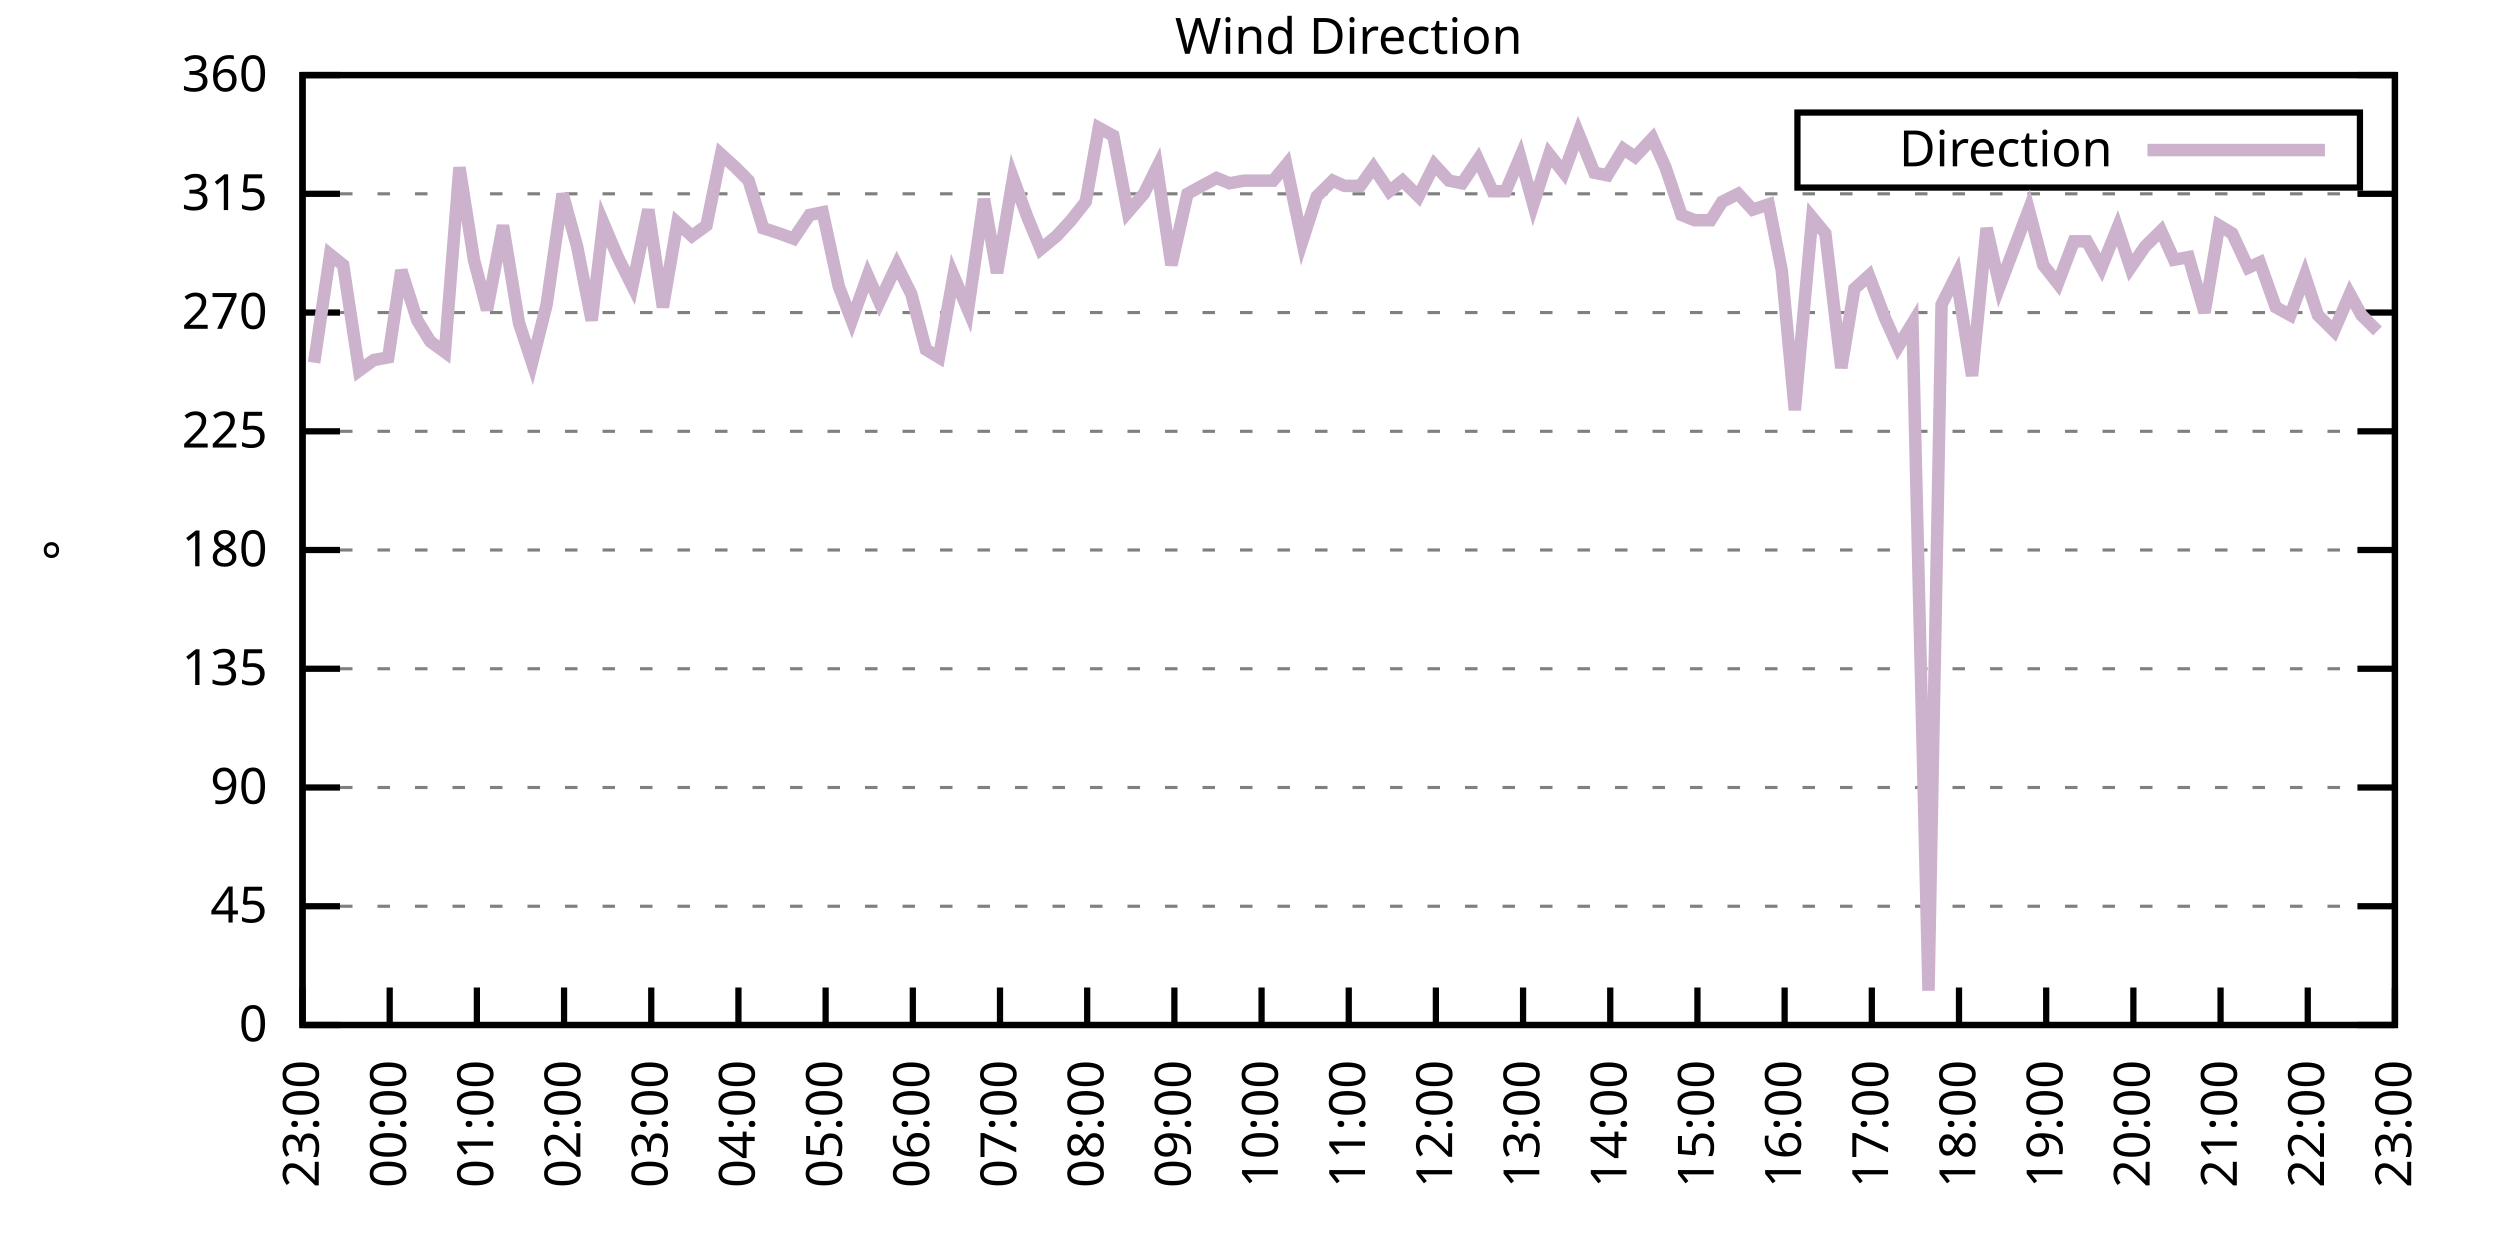
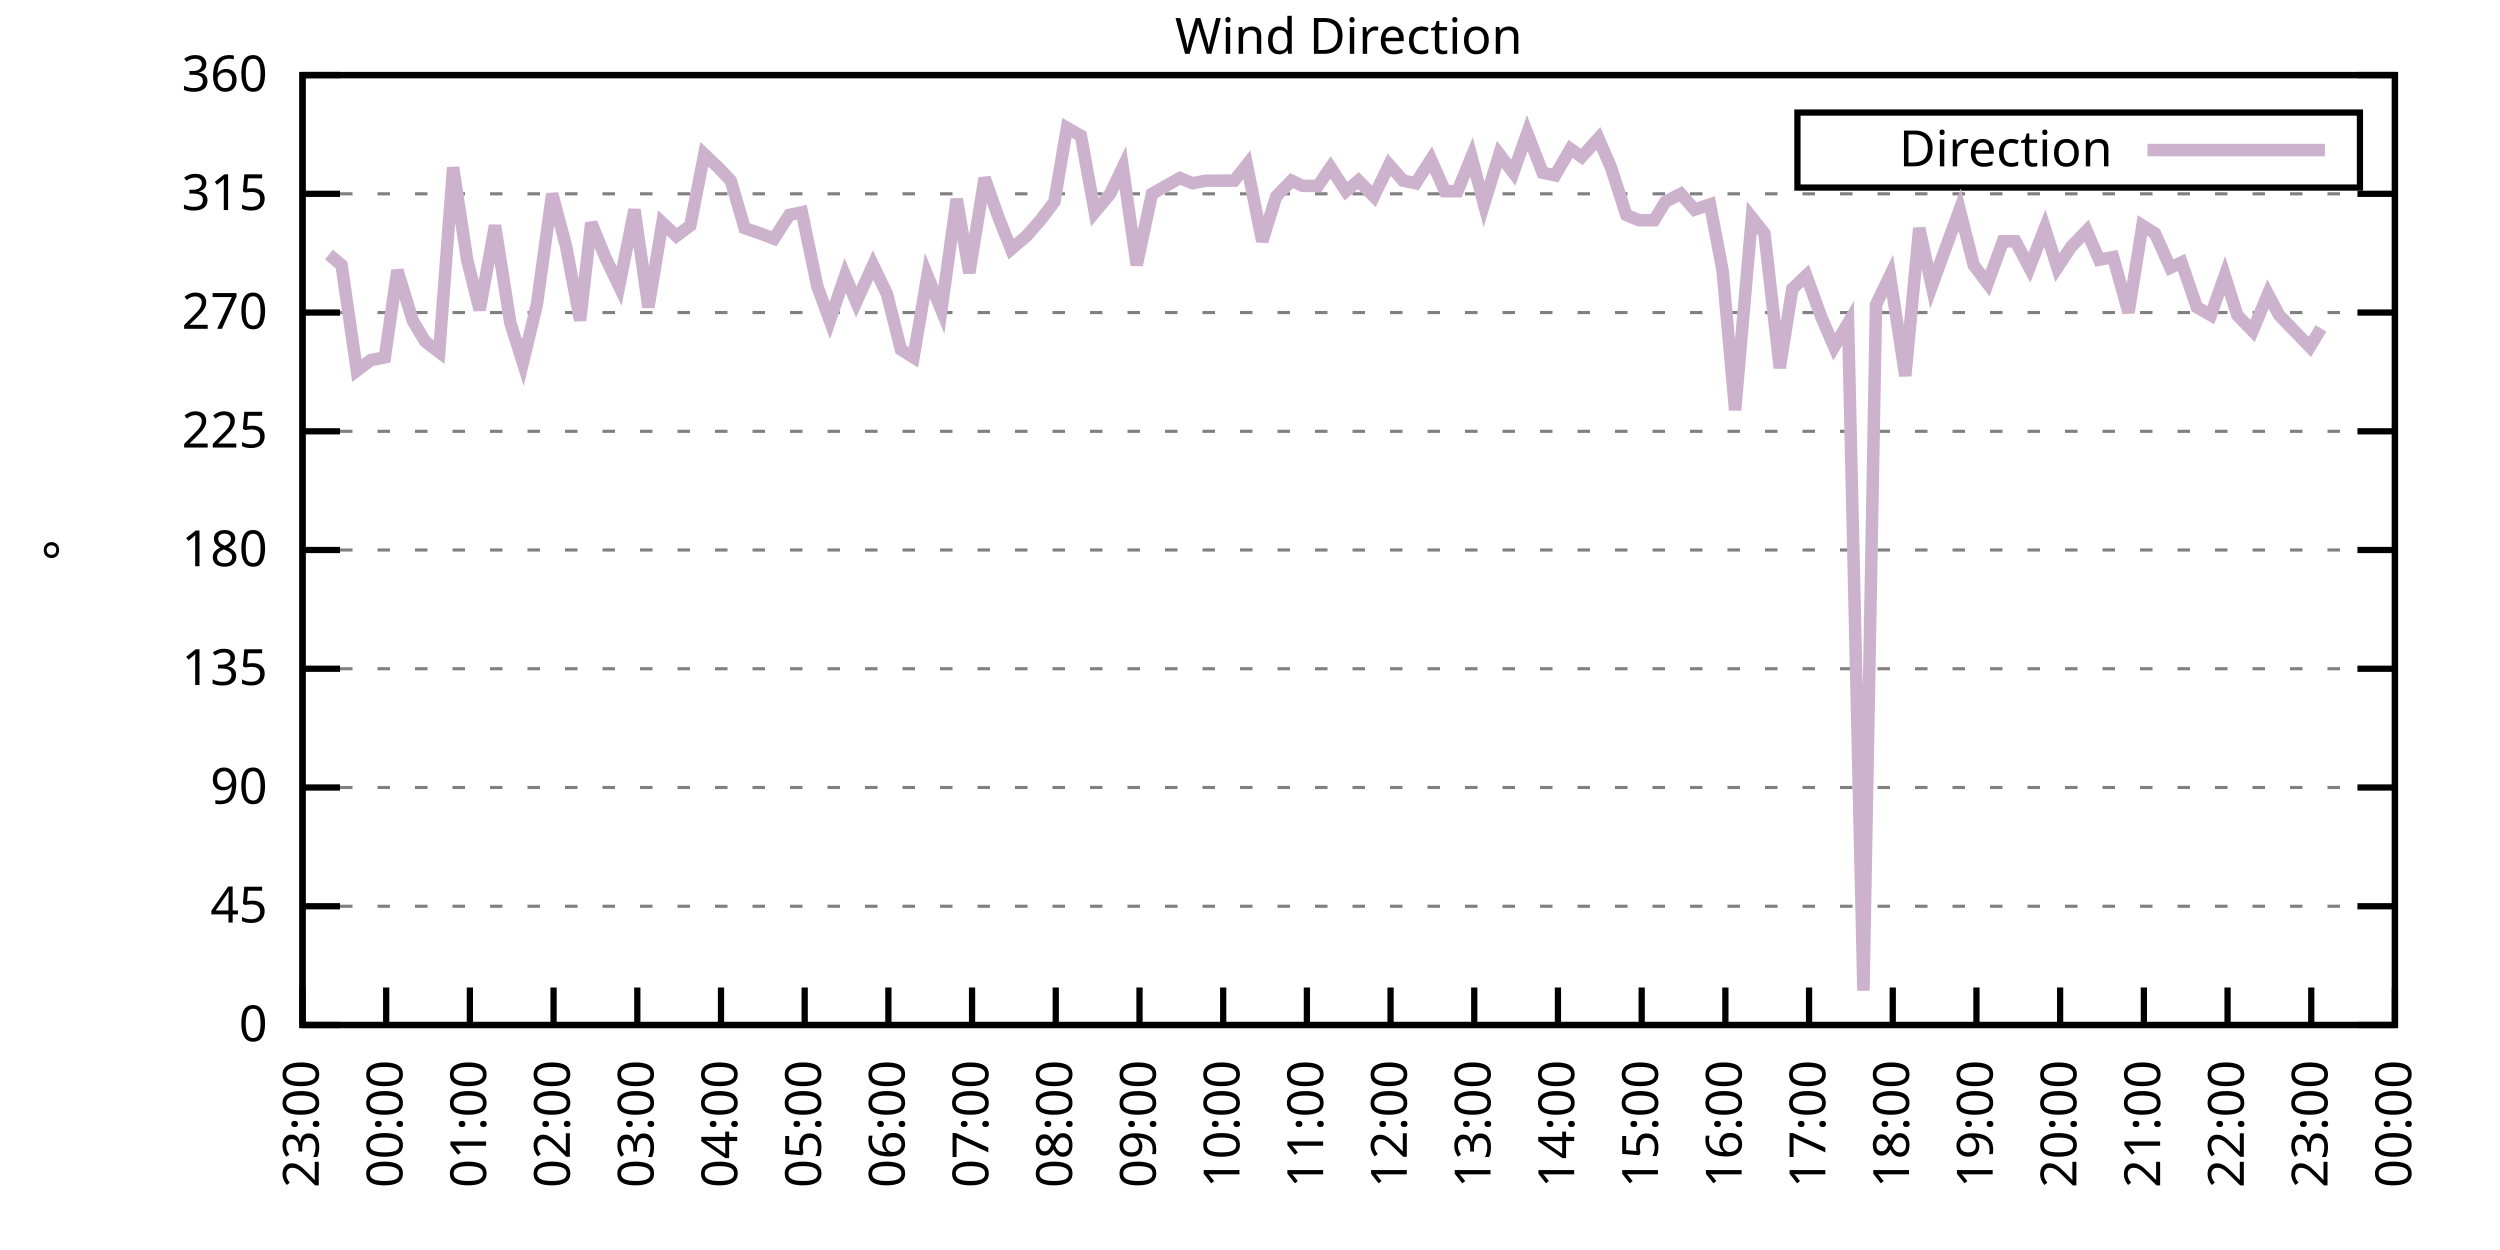
<svg xmlns="http://www.w3.org/2000/svg" xmlns:xlink="http://www.w3.org/1999/xlink" width="400" height="200" viewBox="0 0 400 200">
  <g id="gnuplot_canvas">
    <rect x="0" y="0" width="400" height="200" fill="none" />
    <defs>
      <circle id="gpDot" r="0.5" stroke-width="0.5" stroke="currentColor" />
      <path id="gpPt0" stroke-width="0.333" stroke="currentColor" d="M-1,0 h2 M0,-1 v2" />
      <path id="gpPt1" stroke-width="0.333" stroke="currentColor" d="M-1,-1 L1,1 M1,-1 L-1,1" />
      <path id="gpPt2" stroke-width="0.333" stroke="currentColor" d="M-1,0 L1,0 M0,-1 L0,1 M-1,-1 L1,1 M-1,1 L1,-1" />
      <rect id="gpPt3" stroke-width="0.333" stroke="currentColor" x="-1" y="-1" width="2" height="2" />
      <rect id="gpPt4" stroke-width="0.333" stroke="currentColor" fill="currentColor" x="-1" y="-1" width="2" height="2" />
      <circle id="gpPt5" stroke-width="0.333" stroke="currentColor" cx="0" cy="0" r="1" />
      <use xlink:href="#gpPt5" id="gpPt6" fill="currentColor" stroke="none" />
      <path id="gpPt7" stroke-width="0.333" stroke="currentColor" d="M0,-1.33 L-1.33,0.67 L1.33,0.67 z" />
      <use xlink:href="#gpPt7" id="gpPt8" fill="currentColor" stroke="none" />
      <use xlink:href="#gpPt7" id="gpPt9" stroke="currentColor" transform="rotate(180)" />
      <use xlink:href="#gpPt9" id="gpPt10" fill="currentColor" stroke="none" />
      <use xlink:href="#gpPt3" id="gpPt11" stroke="currentColor" transform="rotate(45)" />
      <use xlink:href="#gpPt11" id="gpPt12" fill="currentColor" stroke="none" />
      <path id="gpPt13" stroke-width="0.333" stroke="currentColor" d="M0,1.330 L1.265,0.411 L0.782,-1.067 L-0.782,-1.076 L-1.265,0.411 z" />
      <use xlink:href="#gpPt13" id="gpPt14" fill="currentColor" stroke="none" />
      <filter id="textbox" filterUnits="objectBoundingBox" x="0" y="0" height="1" width="1">
        <feFlood flood-color="white" flood-opacity="1" result="bgnd" />
        <feComposite in="SourceGraphic" in2="bgnd" operator="atop" />
      </filter>
      <filter id="greybox" filterUnits="objectBoundingBox" x="0" y="0" height="1" width="1">
        <feFlood flood-color="lightgrey" flood-opacity="1" result="grey" />
        <feComposite in="SourceGraphic" in2="grey" operator="atop" />
      </filter>
    </defs>
    <g fill="none" color="white" stroke="currentColor" stroke-width="1.00" stroke-linecap="butt" stroke-linejoin="miter">
</g>
    <g fill="none" color="black" stroke="currentColor" stroke-width="1.00" stroke-linecap="butt" stroke-linejoin="miter">
      <g stroke="none" shape-rendering="crispEdges">
        <polygon fill="rgb(255, 255, 255)" points="48.40,164.00 383.18,164.00 383.18,12.02 48.40,12.02 " />
      </g>
    </g>
    <g fill="none" color="black" stroke="currentColor" stroke-width="1.00" stroke-linecap="butt" stroke-linejoin="miter">
</g>
    <g fill="none" color="black" stroke="black" stroke-width="0.50" stroke-linecap="butt" stroke-linejoin="miter">
</g>
    <g fill="none" color="gray" stroke="currentColor" stroke-width="0.50" stroke-linecap="butt" stroke-linejoin="miter">
      <path stroke="gray" stroke-dasharray="2,4" class="gridline" d="M48.40,164.00 L383.19,164.00  " />
    </g>
    <g fill="none" color="gray" stroke="gray" stroke-width="1.00" stroke-linecap="butt" stroke-linejoin="miter">
</g>
    <g fill="none" color="black" stroke="currentColor" stroke-width="1.00" stroke-linecap="butt" stroke-linejoin="miter">
      <path stroke="black" d="M48.40,164.00 L54.40,164.00 M383.19,164.00 L377.19,164.00  " />
      <g transform="translate(42.80,166.60)" stroke="none" fill="black" font-family="Sans" font-size="8.00" text-anchor="end">
        <text>
          <tspan font-family="Sans"> 0</tspan>
        </text>
      </g>
    </g>
    <g fill="none" color="black" stroke="currentColor" stroke-width="1.00" stroke-linecap="butt" stroke-linejoin="miter">
</g>
    <g fill="none" color="black" stroke="black" stroke-width="0.50" stroke-linecap="butt" stroke-linejoin="miter">
</g>
    <g fill="none" color="gray" stroke="currentColor" stroke-width="0.50" stroke-linecap="butt" stroke-linejoin="miter">
      <path stroke="gray" stroke-dasharray="2,4" class="gridline" d="M48.40,145.00 L383.19,145.00  " />
    </g>
    <g fill="none" color="gray" stroke="gray" stroke-width="1.00" stroke-linecap="butt" stroke-linejoin="miter">
</g>
    <g fill="none" color="black" stroke="currentColor" stroke-width="1.00" stroke-linecap="butt" stroke-linejoin="miter">
      <path stroke="black" d="M48.40,145.00 L54.40,145.00 M383.19,145.00 L377.19,145.00  " />
      <g transform="translate(42.80,147.60)" stroke="none" fill="black" font-family="Sans" font-size="8.00" text-anchor="end">
        <text>
          <tspan font-family="Sans"> 45</tspan>
        </text>
      </g>
    </g>
    <g fill="none" color="black" stroke="currentColor" stroke-width="1.00" stroke-linecap="butt" stroke-linejoin="miter">
</g>
    <g fill="none" color="black" stroke="black" stroke-width="0.50" stroke-linecap="butt" stroke-linejoin="miter">
</g>
    <g fill="none" color="gray" stroke="currentColor" stroke-width="0.50" stroke-linecap="butt" stroke-linejoin="miter">
      <path stroke="gray" stroke-dasharray="2,4" class="gridline" d="M48.40,126.00 L383.19,126.00  " />
    </g>
    <g fill="none" color="gray" stroke="gray" stroke-width="1.00" stroke-linecap="butt" stroke-linejoin="miter">
</g>
    <g fill="none" color="black" stroke="currentColor" stroke-width="1.00" stroke-linecap="butt" stroke-linejoin="miter">
      <path stroke="black" d="M48.40,126.00 L54.40,126.00 M383.19,126.00 L377.19,126.00  " />
      <g transform="translate(42.80,128.60)" stroke="none" fill="black" font-family="Sans" font-size="8.00" text-anchor="end">
        <text>
          <tspan font-family="Sans"> 90</tspan>
        </text>
      </g>
    </g>
    <g fill="none" color="black" stroke="currentColor" stroke-width="1.00" stroke-linecap="butt" stroke-linejoin="miter">
</g>
    <g fill="none" color="black" stroke="black" stroke-width="0.50" stroke-linecap="butt" stroke-linejoin="miter">
</g>
    <g fill="none" color="gray" stroke="currentColor" stroke-width="0.50" stroke-linecap="butt" stroke-linejoin="miter">
      <path stroke="gray" stroke-dasharray="2,4" class="gridline" d="M48.40,107.00 L383.19,107.00  " />
    </g>
    <g fill="none" color="gray" stroke="gray" stroke-width="1.00" stroke-linecap="butt" stroke-linejoin="miter">
</g>
    <g fill="none" color="black" stroke="currentColor" stroke-width="1.00" stroke-linecap="butt" stroke-linejoin="miter">
      <path stroke="black" d="M48.40,107.00 L54.40,107.00 M383.19,107.00 L377.19,107.00  " />
      <g transform="translate(42.80,109.60)" stroke="none" fill="black" font-family="Sans" font-size="8.00" text-anchor="end">
        <text>
          <tspan font-family="Sans"> 135</tspan>
        </text>
      </g>
    </g>
    <g fill="none" color="black" stroke="currentColor" stroke-width="1.00" stroke-linecap="butt" stroke-linejoin="miter">
</g>
    <g fill="none" color="black" stroke="black" stroke-width="0.50" stroke-linecap="butt" stroke-linejoin="miter">
</g>
    <g fill="none" color="gray" stroke="currentColor" stroke-width="0.50" stroke-linecap="butt" stroke-linejoin="miter">
      <path stroke="gray" stroke-dasharray="2,4" class="gridline" d="M48.40,88.00 L383.19,88.00  " />
    </g>
    <g fill="none" color="gray" stroke="gray" stroke-width="1.00" stroke-linecap="butt" stroke-linejoin="miter">
</g>
    <g fill="none" color="black" stroke="currentColor" stroke-width="1.00" stroke-linecap="butt" stroke-linejoin="miter">
      <path stroke="black" d="M48.40,88.00 L54.40,88.00 M383.19,88.00 L377.19,88.00  " />
      <g transform="translate(42.80,90.60)" stroke="none" fill="black" font-family="Sans" font-size="8.00" text-anchor="end">
        <text>
          <tspan font-family="Sans"> 180</tspan>
        </text>
      </g>
    </g>
    <g fill="none" color="black" stroke="currentColor" stroke-width="1.00" stroke-linecap="butt" stroke-linejoin="miter">
</g>
    <g fill="none" color="black" stroke="black" stroke-width="0.50" stroke-linecap="butt" stroke-linejoin="miter">
</g>
    <g fill="none" color="gray" stroke="currentColor" stroke-width="0.50" stroke-linecap="butt" stroke-linejoin="miter">
      <path stroke="gray" stroke-dasharray="2,4" class="gridline" d="M48.40,69.01 L383.19,69.01  " />
    </g>
    <g fill="none" color="gray" stroke="gray" stroke-width="1.00" stroke-linecap="butt" stroke-linejoin="miter">
</g>
    <g fill="none" color="black" stroke="currentColor" stroke-width="1.00" stroke-linecap="butt" stroke-linejoin="miter">
      <path stroke="black" d="M48.40,69.01 L54.40,69.01 M383.19,69.01 L377.19,69.01  " />
      <g transform="translate(42.80,71.61)" stroke="none" fill="black" font-family="Sans" font-size="8.00" text-anchor="end">
        <text>
          <tspan font-family="Sans"> 225</tspan>
        </text>
      </g>
    </g>
    <g fill="none" color="black" stroke="currentColor" stroke-width="1.00" stroke-linecap="butt" stroke-linejoin="miter">
</g>
    <g fill="none" color="black" stroke="black" stroke-width="0.50" stroke-linecap="butt" stroke-linejoin="miter">
</g>
    <g fill="none" color="gray" stroke="currentColor" stroke-width="0.50" stroke-linecap="butt" stroke-linejoin="miter">
      <path stroke="gray" stroke-dasharray="2,4" class="gridline" d="M48.40,50.01 L383.19,50.01  " />
    </g>
    <g fill="none" color="gray" stroke="gray" stroke-width="1.00" stroke-linecap="butt" stroke-linejoin="miter">
</g>
    <g fill="none" color="black" stroke="currentColor" stroke-width="1.00" stroke-linecap="butt" stroke-linejoin="miter">
      <path stroke="black" d="M48.40,50.01 L54.40,50.01 M383.19,50.01 L377.19,50.01  " />
      <g transform="translate(42.80,52.61)" stroke="none" fill="black" font-family="Sans" font-size="8.00" text-anchor="end">
        <text>
          <tspan font-family="Sans"> 270</tspan>
        </text>
      </g>
    </g>
    <g fill="none" color="black" stroke="currentColor" stroke-width="1.00" stroke-linecap="butt" stroke-linejoin="miter">
</g>
    <g fill="none" color="black" stroke="black" stroke-width="0.50" stroke-linecap="butt" stroke-linejoin="miter">
</g>
    <g fill="none" color="gray" stroke="currentColor" stroke-width="0.50" stroke-linecap="butt" stroke-linejoin="miter">
      <path stroke="gray" stroke-dasharray="2,4" class="gridline" d="M48.40,31.01 L383.19,31.01  " />
    </g>
    <g fill="none" color="gray" stroke="gray" stroke-width="1.00" stroke-linecap="butt" stroke-linejoin="miter">
</g>
    <g fill="none" color="black" stroke="currentColor" stroke-width="1.00" stroke-linecap="butt" stroke-linejoin="miter">
      <path stroke="black" d="M48.40,31.01 L54.40,31.01 M383.19,31.01 L377.19,31.01  " />
      <g transform="translate(42.80,33.61)" stroke="none" fill="black" font-family="Sans" font-size="8.00" text-anchor="end">
        <text>
          <tspan font-family="Sans"> 315</tspan>
        </text>
      </g>
    </g>
    <g fill="none" color="black" stroke="currentColor" stroke-width="1.00" stroke-linecap="butt" stroke-linejoin="miter">
</g>
    <g fill="none" color="black" stroke="black" stroke-width="0.50" stroke-linecap="butt" stroke-linejoin="miter">
</g>
    <g fill="none" color="gray" stroke="currentColor" stroke-width="0.50" stroke-linecap="butt" stroke-linejoin="miter">
      <path stroke="gray" stroke-dasharray="2,4" class="gridline" d="M48.40,12.01 L383.19,12.01  " />
    </g>
    <g fill="none" color="gray" stroke="gray" stroke-width="1.00" stroke-linecap="butt" stroke-linejoin="miter">
</g>
    <g fill="none" color="black" stroke="currentColor" stroke-width="1.00" stroke-linecap="butt" stroke-linejoin="miter">
      <path stroke="black" d="M48.40,12.01 L54.40,12.01 M383.19,12.01 L377.19,12.01  " />
      <g transform="translate(42.80,14.61)" stroke="none" fill="black" font-family="Sans" font-size="8.00" text-anchor="end">
        <text>
          <tspan font-family="Sans"> 360</tspan>
        </text>
      </g>
    </g>
    <g fill="none" color="black" stroke="currentColor" stroke-width="1.00" stroke-linecap="butt" stroke-linejoin="miter">
      <path stroke="black" d="M48.40,164.00 L48.40,158.00  " />
      <g transform="translate(51.00,169.60) rotate(270.00)" stroke="none" fill="black" font-family="Sans" font-size="8.00" text-anchor="end">
        <text>
          <tspan font-family="Sans">23:00</tspan>
        </text>
      </g>
    </g>
    <g fill="none" color="black" stroke="currentColor" stroke-width="1.00" stroke-linecap="butt" stroke-linejoin="miter">
-       <path stroke="black" d="M62.35,164.00 L62.35,158.00  " />
-       <g transform="translate(64.95,169.60) rotate(270.00)" stroke="none" fill="black" font-family="Sans" font-size="8.00" text-anchor="end">
+       <path stroke="black" d="M61.79,164.00 L61.79,158.00  " />
+       <g transform="translate(64.39,169.60) rotate(270.00)" stroke="none" fill="black" font-family="Sans" font-size="8.00" text-anchor="end">
        <text>
          <tspan font-family="Sans">00:00</tspan>
        </text>
      </g>
    </g>
    <g fill="none" color="black" stroke="currentColor" stroke-width="1.00" stroke-linecap="butt" stroke-linejoin="miter">
-       <path stroke="black" d="M76.30,164.00 L76.30,158.00  " />
-       <g transform="translate(78.90,169.60) rotate(270.00)" stroke="none" fill="black" font-family="Sans" font-size="8.00" text-anchor="end">
+       <path stroke="black" d="M75.18,164.00 L75.18,158.00  " />
+       <g transform="translate(77.78,169.60) rotate(270.00)" stroke="none" fill="black" font-family="Sans" font-size="8.00" text-anchor="end">
        <text>
          <tspan font-family="Sans">01:00</tspan>
        </text>
      </g>
    </g>
    <g fill="none" color="black" stroke="currentColor" stroke-width="1.00" stroke-linecap="butt" stroke-linejoin="miter">
-       <path stroke="black" d="M90.25,164.00 L90.25,158.00  " />
-       <g transform="translate(92.85,169.60) rotate(270.00)" stroke="none" fill="black" font-family="Sans" font-size="8.00" text-anchor="end">
+       <path stroke="black" d="M88.57,164.00 L88.57,158.00  " />
+       <g transform="translate(91.17,169.60) rotate(270.00)" stroke="none" fill="black" font-family="Sans" font-size="8.00" text-anchor="end">
        <text>
          <tspan font-family="Sans">02:00</tspan>
        </text>
      </g>
    </g>
    <g fill="none" color="black" stroke="currentColor" stroke-width="1.00" stroke-linecap="butt" stroke-linejoin="miter">
-       <path stroke="black" d="M104.20,164.00 L104.20,158.00  " />
-       <g transform="translate(106.80,169.60) rotate(270.00)" stroke="none" fill="black" font-family="Sans" font-size="8.00" text-anchor="end">
+       <path stroke="black" d="M101.97,164.00 L101.97,158.00  " />
+       <g transform="translate(104.57,169.60) rotate(270.00)" stroke="none" fill="black" font-family="Sans" font-size="8.00" text-anchor="end">
        <text>
          <tspan font-family="Sans">03:00</tspan>
        </text>
      </g>
    </g>
    <g fill="none" color="black" stroke="currentColor" stroke-width="1.00" stroke-linecap="butt" stroke-linejoin="miter">
-       <path stroke="black" d="M118.15,164.00 L118.15,158.00  " />
-       <g transform="translate(120.75,169.60) rotate(270.00)" stroke="none" fill="black" font-family="Sans" font-size="8.00" text-anchor="end">
+       <path stroke="black" d="M115.36,164.00 L115.36,158.00  " />
+       <g transform="translate(117.96,169.60) rotate(270.00)" stroke="none" fill="black" font-family="Sans" font-size="8.00" text-anchor="end">
        <text>
          <tspan font-family="Sans">04:00</tspan>
        </text>
      </g>
    </g>
    <g fill="none" color="black" stroke="currentColor" stroke-width="1.00" stroke-linecap="butt" stroke-linejoin="miter">
-       <path stroke="black" d="M132.10,164.00 L132.10,158.00  " />
-       <g transform="translate(134.70,169.60) rotate(270.00)" stroke="none" fill="black" font-family="Sans" font-size="8.00" text-anchor="end">
+       <path stroke="black" d="M128.75,164.00 L128.75,158.00  " />
+       <g transform="translate(131.35,169.60) rotate(270.00)" stroke="none" fill="black" font-family="Sans" font-size="8.00" text-anchor="end">
        <text>
          <tspan font-family="Sans">05:00</tspan>
        </text>
      </g>
    </g>
    <g fill="none" color="black" stroke="currentColor" stroke-width="1.00" stroke-linecap="butt" stroke-linejoin="miter">
-       <path stroke="black" d="M146.05,164.00 L146.05,158.00  " />
-       <g transform="translate(148.65,169.60) rotate(270.00)" stroke="none" fill="black" font-family="Sans" font-size="8.00" text-anchor="end">
+       <path stroke="black" d="M142.14,164.00 L142.14,158.00  " />
+       <g transform="translate(144.74,169.60) rotate(270.00)" stroke="none" fill="black" font-family="Sans" font-size="8.00" text-anchor="end">
        <text>
          <tspan font-family="Sans">06:00</tspan>
        </text>
      </g>
    </g>
    <g fill="none" color="black" stroke="currentColor" stroke-width="1.00" stroke-linecap="butt" stroke-linejoin="miter">
-       <path stroke="black" d="M160.00,164.00 L160.00,158.00  " />
-       <g transform="translate(162.60,169.60) rotate(270.00)" stroke="none" fill="black" font-family="Sans" font-size="8.00" text-anchor="end">
+       <path stroke="black" d="M155.53,164.00 L155.53,158.00  " />
+       <g transform="translate(158.13,169.60) rotate(270.00)" stroke="none" fill="black" font-family="Sans" font-size="8.00" text-anchor="end">
        <text>
          <tspan font-family="Sans">07:00</tspan>
        </text>
      </g>
    </g>
    <g fill="none" color="black" stroke="currentColor" stroke-width="1.00" stroke-linecap="butt" stroke-linejoin="miter">
-       <path stroke="black" d="M173.95,164.00 L173.95,158.00  " />
-       <g transform="translate(176.55,169.60) rotate(270.00)" stroke="none" fill="black" font-family="Sans" font-size="8.00" text-anchor="end">
+       <path stroke="black" d="M168.92,164.00 L168.92,158.00  " />
+       <g transform="translate(171.52,169.60) rotate(270.00)" stroke="none" fill="black" font-family="Sans" font-size="8.00" text-anchor="end">
        <text>
          <tspan font-family="Sans">08:00</tspan>
        </text>
      </g>
    </g>
    <g fill="none" color="black" stroke="currentColor" stroke-width="1.00" stroke-linecap="butt" stroke-linejoin="miter">
-       <path stroke="black" d="M187.90,164.00 L187.90,158.00  " />
-       <g transform="translate(190.50,169.60) rotate(270.00)" stroke="none" fill="black" font-family="Sans" font-size="8.00" text-anchor="end">
+       <path stroke="black" d="M182.32,164.00 L182.32,158.00  " />
+       <g transform="translate(184.92,169.60) rotate(270.00)" stroke="none" fill="black" font-family="Sans" font-size="8.00" text-anchor="end">
        <text>
          <tspan font-family="Sans">09:00</tspan>
        </text>
      </g>
    </g>
    <g fill="none" color="black" stroke="currentColor" stroke-width="1.00" stroke-linecap="butt" stroke-linejoin="miter">
-       <path stroke="black" d="M201.85,164.00 L201.85,158.00  " />
-       <g transform="translate(204.45,169.60) rotate(270.00)" stroke="none" fill="black" font-family="Sans" font-size="8.00" text-anchor="end">
+       <path stroke="black" d="M195.71,164.00 L195.71,158.00  " />
+       <g transform="translate(198.31,169.60) rotate(270.00)" stroke="none" fill="black" font-family="Sans" font-size="8.00" text-anchor="end">
        <text>
          <tspan font-family="Sans">10:00</tspan>
        </text>
      </g>
    </g>
    <g fill="none" color="black" stroke="currentColor" stroke-width="1.00" stroke-linecap="butt" stroke-linejoin="miter">
-       <path stroke="black" d="M215.80,164.00 L215.80,158.00  " />
-       <g transform="translate(218.40,169.60) rotate(270.00)" stroke="none" fill="black" font-family="Sans" font-size="8.00" text-anchor="end">
+       <path stroke="black" d="M209.10,164.00 L209.10,158.00  " />
+       <g transform="translate(211.70,169.60) rotate(270.00)" stroke="none" fill="black" font-family="Sans" font-size="8.00" text-anchor="end">
        <text>
          <tspan font-family="Sans">11:00</tspan>
        </text>
      </g>
    </g>
    <g fill="none" color="black" stroke="currentColor" stroke-width="1.00" stroke-linecap="butt" stroke-linejoin="miter">
-       <path stroke="black" d="M229.74,164.00 L229.74,158.00  " />
-       <g transform="translate(232.34,169.60) rotate(270.00)" stroke="none" fill="black" font-family="Sans" font-size="8.00" text-anchor="end">
+       <path stroke="black" d="M222.49,164.00 L222.49,158.00  " />
+       <g transform="translate(225.09,169.60) rotate(270.00)" stroke="none" fill="black" font-family="Sans" font-size="8.00" text-anchor="end">
        <text>
          <tspan font-family="Sans">12:00</tspan>
        </text>
      </g>
    </g>
    <g fill="none" color="black" stroke="currentColor" stroke-width="1.00" stroke-linecap="butt" stroke-linejoin="miter">
-       <path stroke="black" d="M243.69,164.00 L243.69,158.00  " />
-       <g transform="translate(246.29,169.60) rotate(270.00)" stroke="none" fill="black" font-family="Sans" font-size="8.00" text-anchor="end">
+       <path stroke="black" d="M235.88,164.00 L235.88,158.00  " />
+       <g transform="translate(238.48,169.60) rotate(270.00)" stroke="none" fill="black" font-family="Sans" font-size="8.00" text-anchor="end">
        <text>
          <tspan font-family="Sans">13:00</tspan>
        </text>
      </g>
    </g>
    <g fill="none" color="black" stroke="currentColor" stroke-width="1.00" stroke-linecap="butt" stroke-linejoin="miter">
-       <path stroke="black" d="M257.64,164.00 L257.64,158.00  " />
-       <g transform="translate(260.24,169.60) rotate(270.00)" stroke="none" fill="black" font-family="Sans" font-size="8.00" text-anchor="end">
+       <path stroke="black" d="M249.27,164.00 L249.27,158.00  " />
+       <g transform="translate(251.87,169.60) rotate(270.00)" stroke="none" fill="black" font-family="Sans" font-size="8.00" text-anchor="end">
        <text>
          <tspan font-family="Sans">14:00</tspan>
        </text>
      </g>
    </g>
    <g fill="none" color="black" stroke="currentColor" stroke-width="1.00" stroke-linecap="butt" stroke-linejoin="miter">
-       <path stroke="black" d="M271.59,164.00 L271.59,158.00  " />
-       <g transform="translate(274.19,169.60) rotate(270.00)" stroke="none" fill="black" font-family="Sans" font-size="8.00" text-anchor="end">
+       <path stroke="black" d="M262.67,164.00 L262.67,158.00  " />
+       <g transform="translate(265.27,169.60) rotate(270.00)" stroke="none" fill="black" font-family="Sans" font-size="8.00" text-anchor="end">
        <text>
          <tspan font-family="Sans">15:00</tspan>
        </text>
      </g>
    </g>
    <g fill="none" color="black" stroke="currentColor" stroke-width="1.00" stroke-linecap="butt" stroke-linejoin="miter">
-       <path stroke="black" d="M285.54,164.00 L285.54,158.00  " />
-       <g transform="translate(288.14,169.60) rotate(270.00)" stroke="none" fill="black" font-family="Sans" font-size="8.00" text-anchor="end">
+       <path stroke="black" d="M276.06,164.00 L276.06,158.00  " />
+       <g transform="translate(278.66,169.60) rotate(270.00)" stroke="none" fill="black" font-family="Sans" font-size="8.00" text-anchor="end">
        <text>
          <tspan font-family="Sans">16:00</tspan>
        </text>
      </g>
    </g>
    <g fill="none" color="black" stroke="currentColor" stroke-width="1.00" stroke-linecap="butt" stroke-linejoin="miter">
-       <path stroke="black" d="M299.49,164.00 L299.49,158.00  " />
-       <g transform="translate(302.09,169.60) rotate(270.00)" stroke="none" fill="black" font-family="Sans" font-size="8.00" text-anchor="end">
+       <path stroke="black" d="M289.45,164.00 L289.45,158.00  " />
+       <g transform="translate(292.05,169.60) rotate(270.00)" stroke="none" fill="black" font-family="Sans" font-size="8.00" text-anchor="end">
        <text>
          <tspan font-family="Sans">17:00</tspan>
        </text>
      </g>
    </g>
    <g fill="none" color="black" stroke="currentColor" stroke-width="1.00" stroke-linecap="butt" stroke-linejoin="miter">
-       <path stroke="black" d="M313.44,164.00 L313.44,158.00  " />
-       <g transform="translate(316.04,169.60) rotate(270.00)" stroke="none" fill="black" font-family="Sans" font-size="8.00" text-anchor="end">
+       <path stroke="black" d="M302.84,164.00 L302.84,158.00  " />
+       <g transform="translate(305.44,169.60) rotate(270.00)" stroke="none" fill="black" font-family="Sans" font-size="8.00" text-anchor="end">
        <text>
          <tspan font-family="Sans">18:00</tspan>
        </text>
      </g>
    </g>
    <g fill="none" color="black" stroke="currentColor" stroke-width="1.00" stroke-linecap="butt" stroke-linejoin="miter">
-       <path stroke="black" d="M327.39,164.00 L327.39,158.00  " />
-       <g transform="translate(329.99,169.60) rotate(270.00)" stroke="none" fill="black" font-family="Sans" font-size="8.00" text-anchor="end">
+       <path stroke="black" d="M316.23,164.00 L316.23,158.00  " />
+       <g transform="translate(318.83,169.60) rotate(270.00)" stroke="none" fill="black" font-family="Sans" font-size="8.00" text-anchor="end">
        <text>
          <tspan font-family="Sans">19:00</tspan>
        </text>
      </g>
    </g>
    <g fill="none" color="black" stroke="currentColor" stroke-width="1.00" stroke-linecap="butt" stroke-linejoin="miter">
-       <path stroke="black" d="M341.34,164.00 L341.34,158.00  " />
-       <g transform="translate(343.94,169.60) rotate(270.00)" stroke="none" fill="black" font-family="Sans" font-size="8.00" text-anchor="end">
+       <path stroke="black" d="M329.62,164.00 L329.62,158.00  " />
+       <g transform="translate(332.22,169.60) rotate(270.00)" stroke="none" fill="black" font-family="Sans" font-size="8.00" text-anchor="end">
        <text>
          <tspan font-family="Sans">20:00</tspan>
        </text>
      </g>
    </g>
    <g fill="none" color="black" stroke="currentColor" stroke-width="1.00" stroke-linecap="butt" stroke-linejoin="miter">
-       <path stroke="black" d="M355.29,164.00 L355.29,158.00  " />
-       <g transform="translate(357.89,169.60) rotate(270.00)" stroke="none" fill="black" font-family="Sans" font-size="8.00" text-anchor="end">
+       <path stroke="black" d="M343.02,164.00 L343.02,158.00  " />
+       <g transform="translate(345.62,169.60) rotate(270.00)" stroke="none" fill="black" font-family="Sans" font-size="8.00" text-anchor="end">
        <text>
          <tspan font-family="Sans">21:00</tspan>
        </text>
      </g>
    </g>
    <g fill="none" color="black" stroke="currentColor" stroke-width="1.00" stroke-linecap="butt" stroke-linejoin="miter">
-       <path stroke="black" d="M369.24,164.00 L369.24,158.00  " />
-       <g transform="translate(371.84,169.60) rotate(270.00)" stroke="none" fill="black" font-family="Sans" font-size="8.00" text-anchor="end">
+       <path stroke="black" d="M356.41,164.00 L356.41,158.00  " />
+       <g transform="translate(359.01,169.60) rotate(270.00)" stroke="none" fill="black" font-family="Sans" font-size="8.00" text-anchor="end">
        <text>
          <tspan font-family="Sans">22:00</tspan>
+         </text>
+       </g>
+     </g>
+     <g fill="none" color="black" stroke="currentColor" stroke-width="1.00" stroke-linecap="butt" stroke-linejoin="miter">
+       <path stroke="black" d="M369.80,164.00 L369.80,158.00  " />
+       <g transform="translate(372.40,169.60) rotate(270.00)" stroke="none" fill="black" font-family="Sans" font-size="8.00" text-anchor="end">
+         <text>
+           <tspan font-family="Sans">23:00</tspan>
        </text>
      </g>
    </g>
    <g fill="none" color="black" stroke="currentColor" stroke-width="1.00" stroke-linecap="butt" stroke-linejoin="miter">
      <path stroke="black" d="M383.19,164.00 L383.19,158.00  " />
      <g transform="translate(385.79,169.60) rotate(270.00)" stroke="none" fill="black" font-family="Sans" font-size="8.00" text-anchor="end">
        <text>
-           <tspan font-family="Sans">23:00</tspan>
+           <tspan font-family="Sans">00:00</tspan>
        </text>
      </g>
    </g>
    <g fill="none" color="black" stroke="currentColor" stroke-width="1.00" stroke-linecap="butt" stroke-linejoin="miter">
</g>
    <g fill="none" color="black" stroke="currentColor" stroke-width="1.00" stroke-linecap="butt" stroke-linejoin="miter">
      <path stroke="black" d="M48.40,12.01 L48.40,164.00 L383.19,164.00 L383.19,12.01 L48.40,12.01 Z  " />
    </g>
    <g fill="none" color="black" stroke="currentColor" stroke-width="1.00" stroke-linecap="butt" stroke-linejoin="miter">
</g>
    <g fill="none" color="black" stroke="currentColor" stroke-width="1.00" stroke-linecap="butt" stroke-linejoin="miter">
      <path stroke="black" d="M287.59,30.01 L287.59,18.01 L377.59,18.01 L377.59,30.01 L287.59,30.01 Z  " />
    </g>
    <g id="Wind_direction_plot_1">
      <g fill="none" color="white" stroke="black" stroke-width="2.00" stroke-linecap="butt" stroke-linejoin="miter">
</g>
      <g fill="none" color="black" stroke="currentColor" stroke-width="2.00" stroke-linecap="butt" stroke-linejoin="miter">
        <g transform="translate(337.99,26.61)" stroke="none" fill="black" font-family="Sans" font-size="8.00" text-anchor="end">
          <text>
            <tspan font-family="Sans">Direction</tspan>
          </text>
        </g>
      </g>
      <g fill="none" color="black" stroke="currentColor" stroke-width="2.00" stroke-linecap="butt" stroke-linejoin="miter">
-         <path stroke="rgb(204, 178, 204)" d="M343.59,24.01 L371.99,24.01 M50.26,58.03 L52.82,40.72 L54.91,42.41 L57.47,59.30 L59.79,57.61 L62.12,57.18   L64.21,43.25 L66.77,51.27 L68.86,54.65 L71.18,56.34 L73.51,26.79 L75.83,41.56 L77.93,49.59 L80.48,36.08   L83.04,51.70 L85.13,58.03 L87.46,48.74 L90.02,31.01 L92.34,39.45 L94.67,51.27 L96.53,35.65 L98.85,41.14   L101.18,45.79 L103.73,33.54 L106.06,49.16 L108.38,35.65 L110.71,37.76 L113.03,36.08 L115.36,24.68 L117.68,26.79   L119.78,28.90 L122.10,36.50 L124.66,37.34 L126.98,38.19 L129.54,34.39 L131.63,33.96 L134.19,45.79 L136.28,51.27   L138.84,44.10 L140.70,48.32 L143.49,42.41 L145.81,47.05 L148.14,55.92 L150.23,57.18 L152.56,44.10 L154.88,49.59   L157.44,31.85 L159.53,43.67 L162.09,28.48 L164.41,34.81 L166.51,39.87 L169.06,37.76 L171.39,35.23 L173.71,32.28   L175.81,20.45 L178.13,21.72 L180.46,33.96 L183.01,31.01 L185.11,26.79 L187.43,42.41 L189.99,31.01 L192.31,29.74   L194.64,28.48 L196.73,29.32 L199.06,28.90 L201.38,28.90 L203.71,28.90 L205.80,26.36 L208.36,38.61 L210.68,31.43   L213.24,28.90 L215.10,29.74 L217.65,29.74 L219.75,26.79 L222.30,30.59 L224.40,28.90 L226.95,31.43 L229.51,26.36   L231.84,28.90 L233.93,29.32 L236.49,25.52 L238.81,30.59 L240.90,30.59 L243.23,25.10 L245.32,32.70 L247.88,24.68   L250.20,27.63 L252.53,21.30 L255.09,27.63 L257.18,28.05 L259.74,23.83 L261.60,25.10 L264.39,22.14 L266.48,26.79   L269.04,34.39 L271.13,35.23 L273.69,35.23 L275.55,32.28 L278.10,31.01 L280.43,33.54 L282.99,32.70 L285.08,43.25   L287.17,65.63 L289.96,34.81 L292.05,37.34 L294.61,58.87 L296.70,46.21 L299.03,44.10 L301.58,50.85 L303.68,55.50   L306.00,51.70 L308.56,158.51 L310.65,48.74 L312.98,44.10 L315.53,60.14 L317.86,36.50 L319.95,45.79 L322.51,39.03   L324.60,33.54 L326.93,42.41 L329.25,45.36 L331.81,38.61 L333.90,38.61 L336.23,42.83 L338.78,36.50 L340.88,42.83   L343.20,39.45 L345.76,36.92 L347.85,41.56 L350.18,41.14 L352.73,50.01 L355.06,36.08 L357.15,37.34 L359.71,42.83   L361.57,41.99 L364.13,49.16 L366.45,50.43 L368.78,44.10 L370.87,50.43 L373.43,52.96 L375.98,47.05 L377.84,50.43   L380.40,52.96  " />
+         <path stroke="rgb(204, 178, 204)" d="M343.59,24.01 L371.99,24.01 M52.64,40.72 L54.65,42.41 L57.10,59.30 L59.34,57.61 L61.57,57.18 L63.58,43.25   L66.03,51.27 L68.04,54.65 L70.27,56.34 L72.50,26.79 L74.74,41.56 L76.75,49.59 L79.20,36.08 L81.66,51.70   L83.66,58.03 L85.90,48.74 L88.35,31.01 L90.58,39.45 L92.82,51.27 L94.60,35.65 L96.83,41.14 L99.06,45.79   L101.52,33.54 L103.75,49.16 L105.98,35.65 L108.22,37.76 L110.45,36.08 L112.68,24.68 L114.91,26.79 L116.92,28.90   L119.15,36.50 L121.61,37.34 L123.84,38.19 L126.29,34.39 L128.30,33.96 L130.76,45.79 L132.77,51.27 L135.22,44.10   L137.01,48.32 L139.69,42.41 L141.92,47.05 L144.15,55.92 L146.16,57.18 L148.39,44.10 L150.62,49.59 L153.08,31.85   L155.09,43.67 L157.54,28.48 L159.77,34.81 L161.78,39.87 L164.24,37.76 L166.47,35.23 L168.70,32.28 L170.71,20.45   L172.94,21.72 L175.17,33.96 L177.63,31.01 L179.64,26.79 L181.87,42.41 L184.32,31.01 L186.56,29.74 L188.79,28.48   L190.80,29.32 L193.03,28.90 L195.26,28.90 L197.49,28.90 L199.50,26.36 L201.96,38.61 L204.19,31.43 L206.64,28.90   L208.43,29.74 L210.88,29.74 L212.89,26.79 L215.35,30.59 L217.36,28.90 L219.81,31.43 L222.27,26.36 L224.50,28.90   L226.51,29.32 L228.96,25.52 L231.20,30.59 L233.20,30.59 L235.44,25.10 L237.44,32.70 L239.90,24.68 L242.13,27.63   L244.36,21.30 L246.82,27.63 L248.83,28.05 L251.28,23.83 L253.07,25.10 L255.75,22.14 L257.76,26.79 L260.21,34.39   L262.22,35.23 L264.67,35.23 L266.46,32.28 L268.92,31.01 L271.15,33.54 L273.60,32.70 L275.61,43.25 L277.62,65.63   L280.30,34.81 L282.31,37.34 L284.76,58.87 L286.77,46.21 L289.00,44.10 L291.46,50.85 L293.47,55.50 L295.70,51.70   L298.15,158.51 L300.16,48.74 L302.39,44.10 L304.85,60.14 L307.08,36.50 L309.09,45.79 L311.54,39.03 L313.55,33.54   L315.79,42.41 L318.02,45.36 L320.47,38.61 L322.48,38.61 L324.71,42.83 L327.17,36.50 L329.18,42.83 L331.41,39.45   L333.86,36.92 L335.87,41.56 L338.10,41.14 L340.56,50.01 L342.79,36.08 L344.80,37.34 L347.26,42.83 L349.04,41.99   L351.50,49.16 L353.73,50.43 L355.96,44.10 L357.97,50.43 L360.42,52.96 L362.88,47.05 L364.66,50.43 L367.12,52.96   L369.58,55.50 L371.36,52.54  " />
      </g>
    </g>
    <g fill="none" color="black" stroke="currentColor" stroke-width="2.00" stroke-linecap="butt" stroke-linejoin="miter">
</g>
    <g fill="none" color="black" stroke="black" stroke-width="1.00" stroke-linecap="butt" stroke-linejoin="miter">
</g>
    <g fill="none" color="black" stroke="currentColor" stroke-width="1.00" stroke-linecap="butt" stroke-linejoin="miter">
      <path stroke="black" d="M48.40,12.01 L48.40,164.00 L383.19,164.00 L383.19,12.01 L48.40,12.01 Z  " />
      <g transform="translate(12.80,88.01) rotate(270.00)" stroke="none" fill="black" font-family="Sans" font-size="8.00" text-anchor="middle">
        <text>
          <tspan font-family="Sans">°</tspan>
        </text>
      </g>
    </g>
    <g fill="none" color="black" stroke="currentColor" stroke-width="1.00" stroke-linecap="butt" stroke-linejoin="miter">
</g>
    <g fill="none" color="black" stroke="currentColor" stroke-width="1.00" stroke-linecap="butt" stroke-linejoin="miter">
      <g transform="translate(215.79,8.61)" stroke="none" fill="black" font-family="Sans" font-size="8.00" text-anchor="middle">
        <text>
          <tspan font-family="Sans">Wind Direction</tspan>
        </text>
      </g>
    </g>
    <g fill="none" color="black" stroke="currentColor" stroke-width="1.00" stroke-linecap="butt" stroke-linejoin="miter">
</g>
  </g>
</svg>
